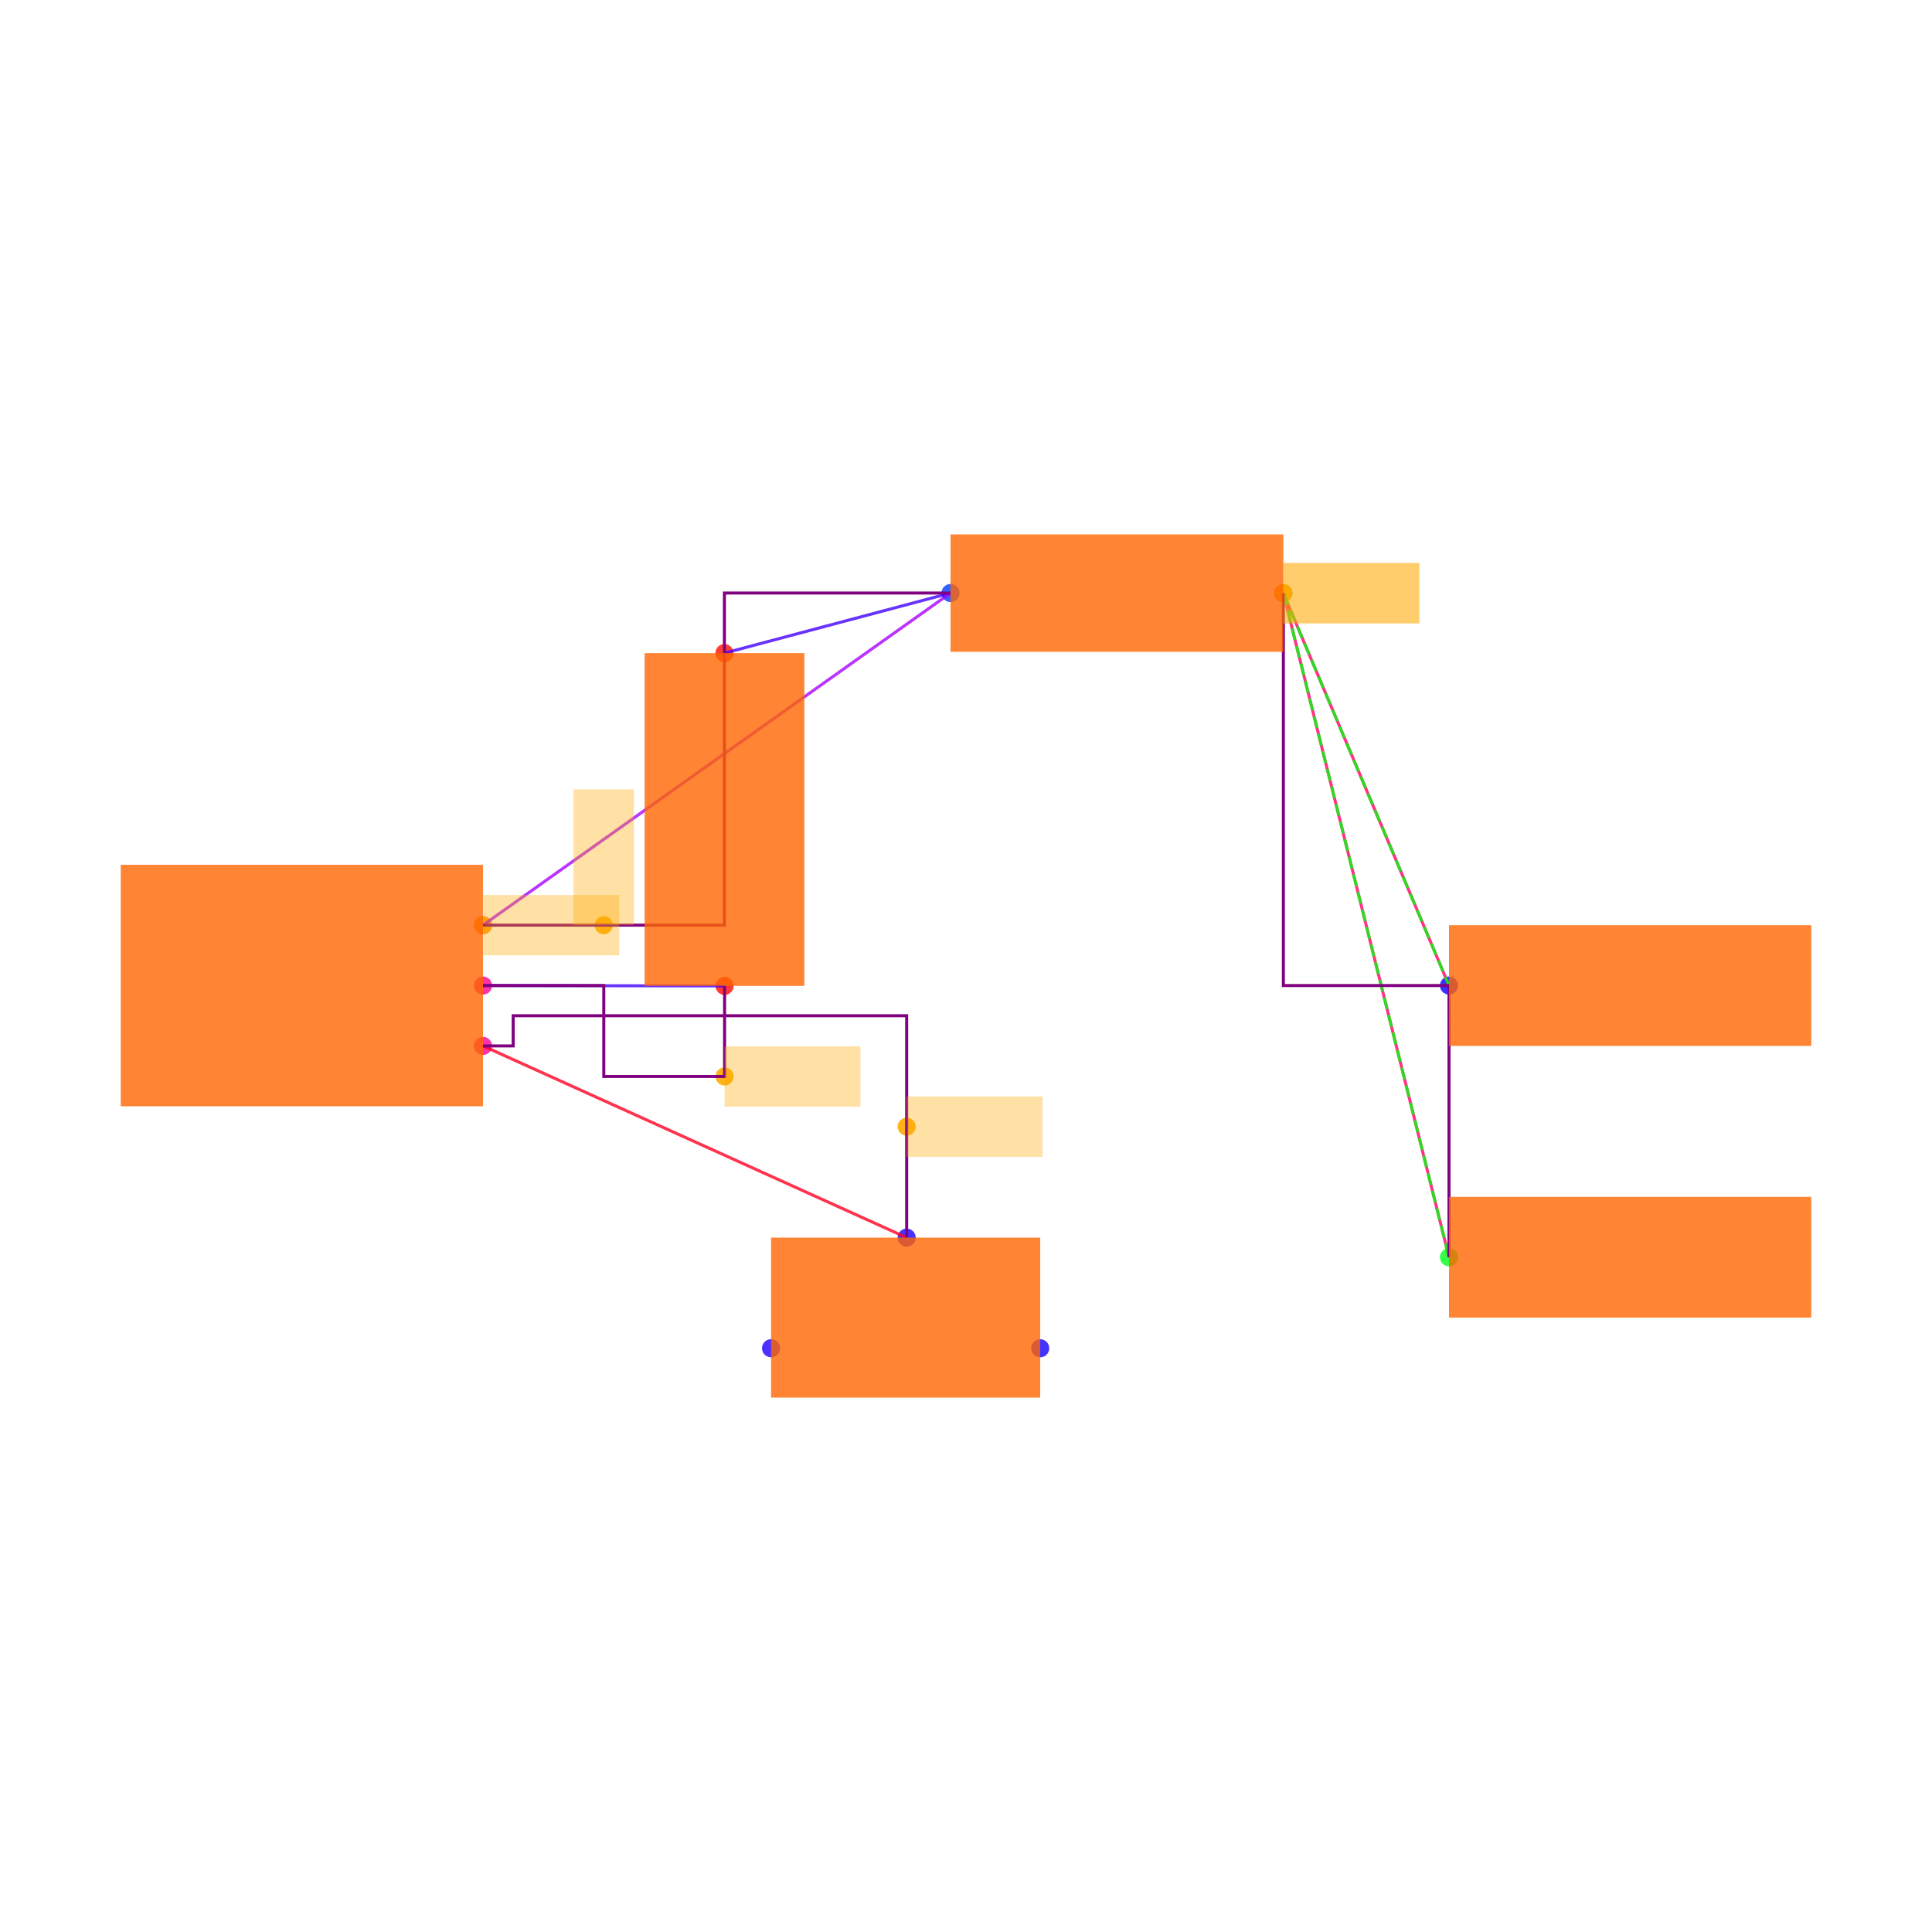
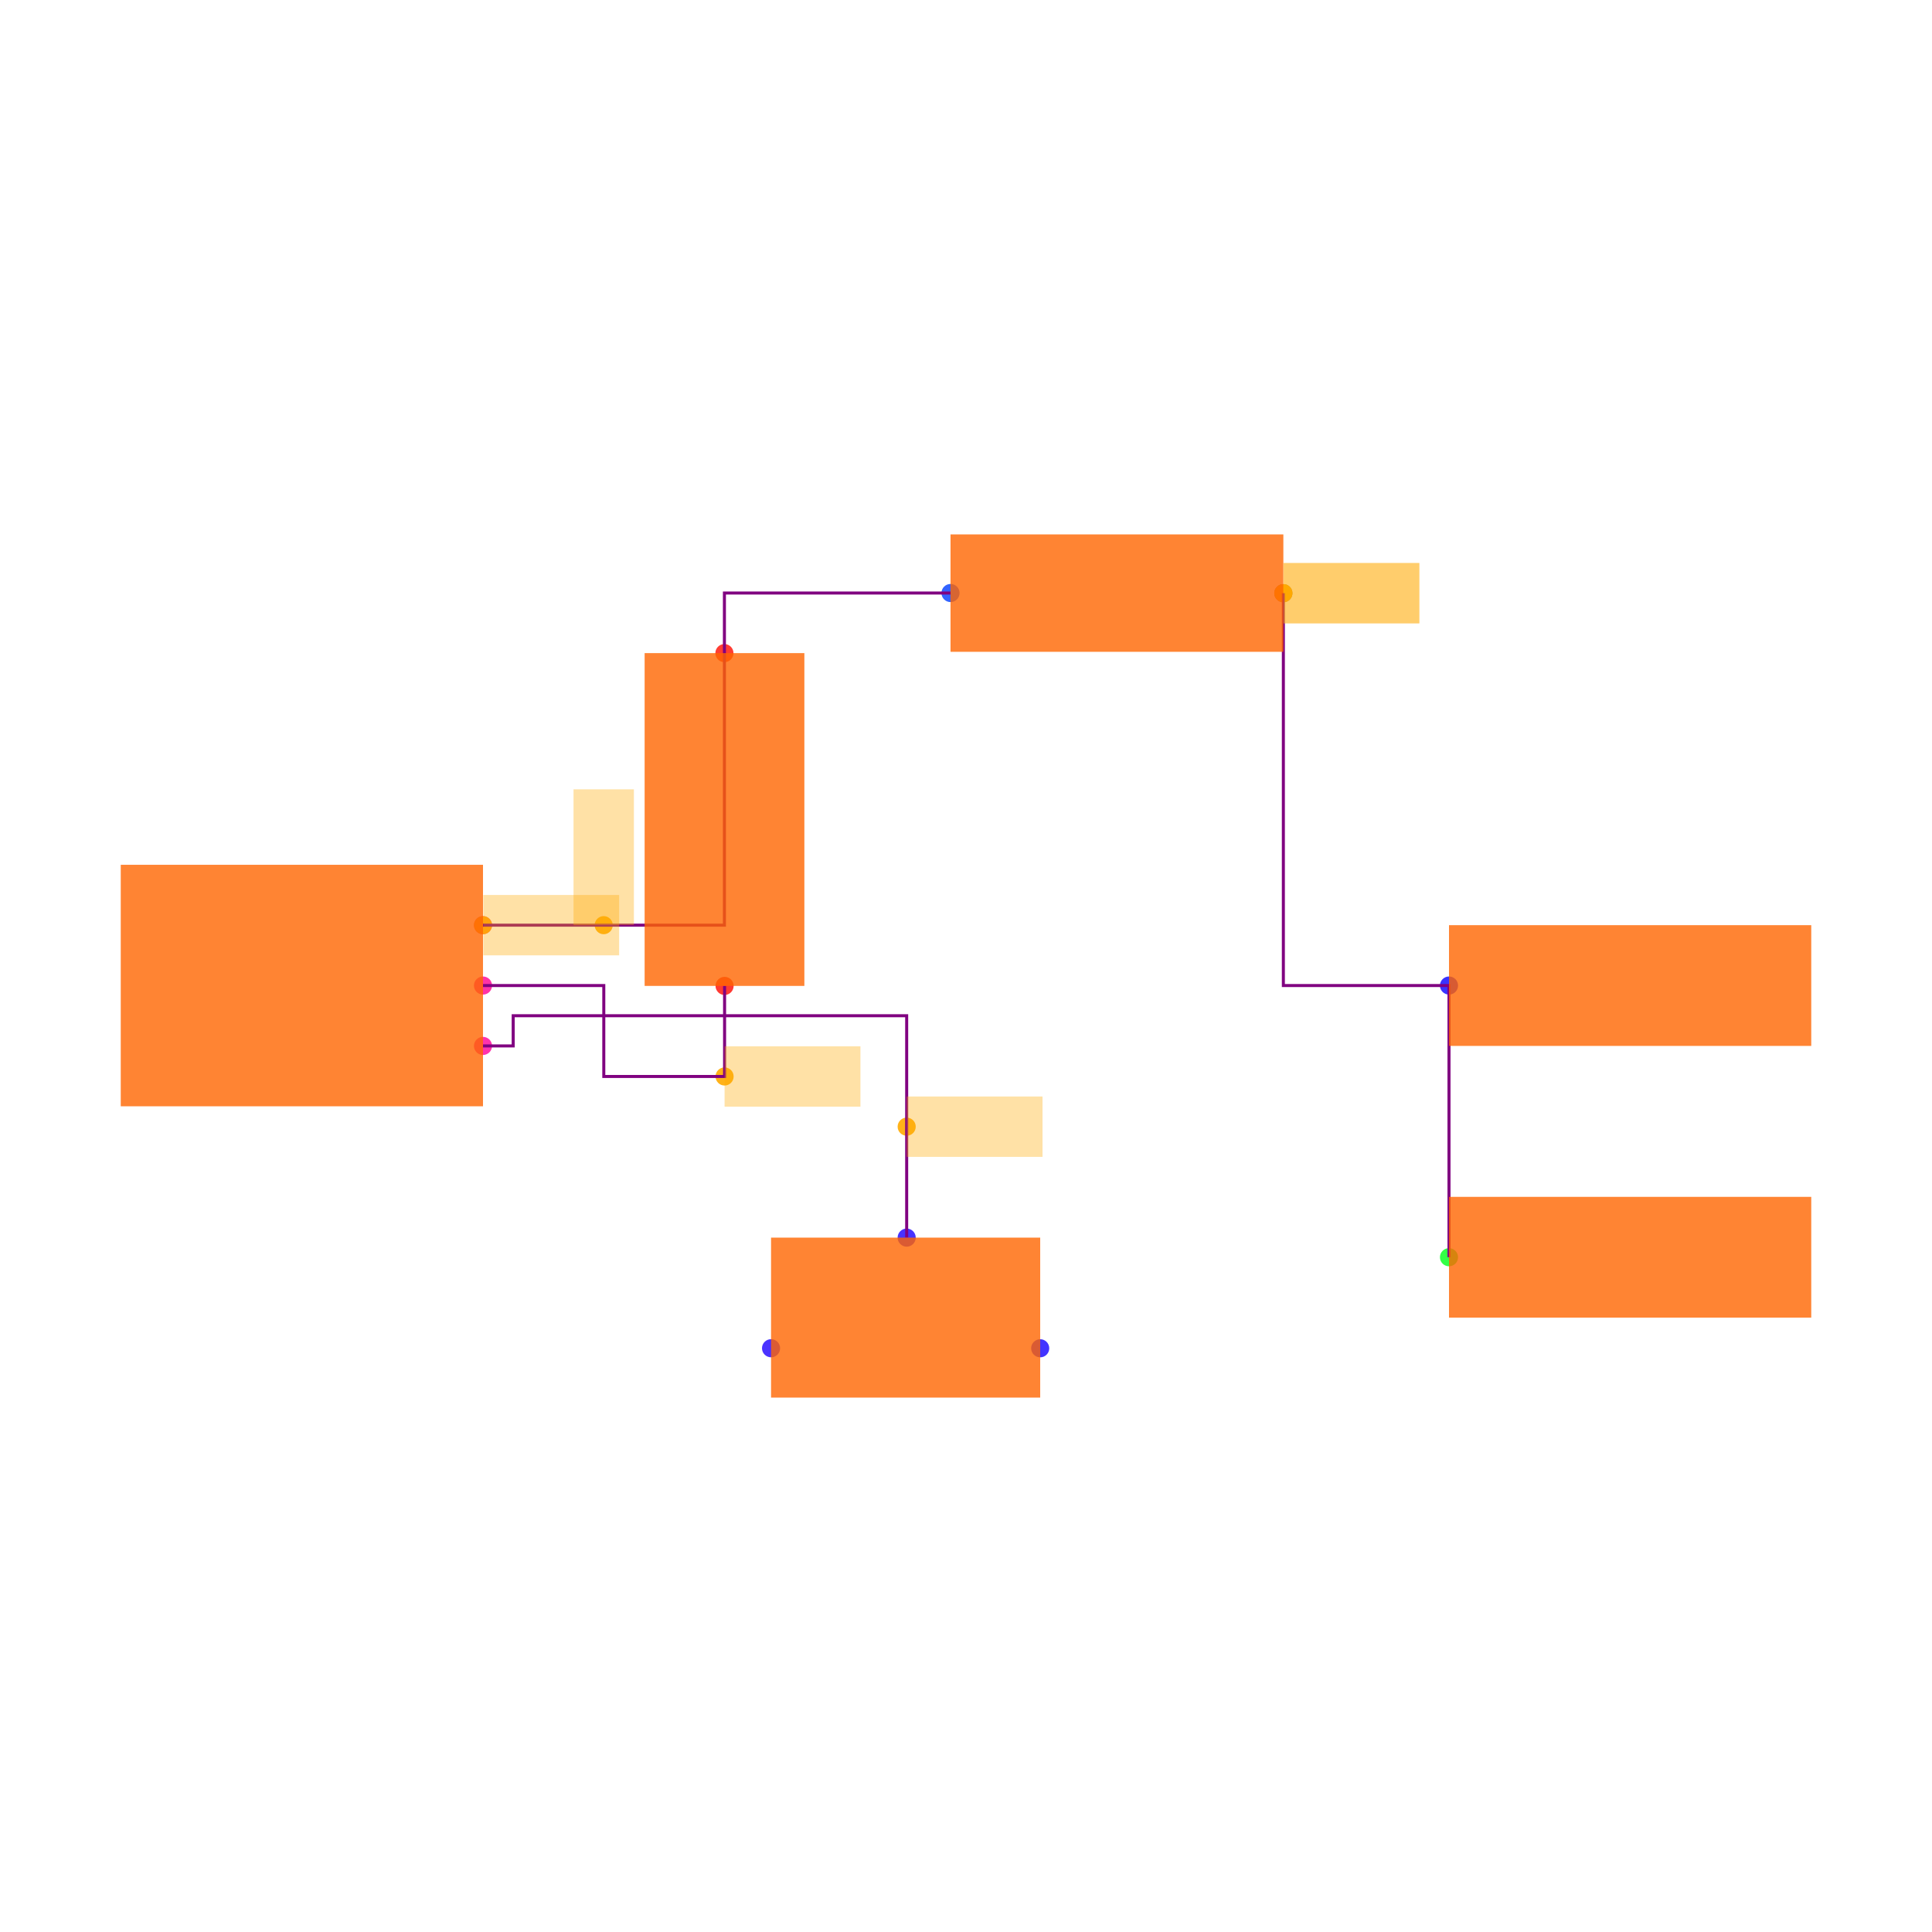
<svg xmlns="http://www.w3.org/2000/svg" width="640" height="640" viewBox="0 0 640 640">
  <rect width="100%" height="100%" fill="white" />
  <g>
    <circle data-type="point" data-label="U1.6 x+" data-x="0.6000000000000001" data-y="-0.2" cx="160" cy="346.474" r="3" fill="hsl(324, 100%, 50%, 0.8)" />
  </g>
  <g>
    <circle data-type="point" data-label="U1.8 x+" data-x="0.6000000000000001" data-y="0" cx="160" cy="326.474" r="3" fill="hsl(326, 100%, 50%, 0.8)" />
  </g>
  <g>
    <circle data-type="point" data-label="U1.1 x+" data-x="0.6000000000000001" data-y="0.2" cx="160" cy="306.474" r="3" fill="hsl(319, 100%, 50%, 0.8)" />
  </g>
  <g>
    <circle data-type="point" data-label="C2.1 y-" data-x="1.4002733499999995" data-y="-0.0012093000000001908" cx="240.027" cy="326.595" r="3" fill="hsl(2, 100%, 50%, 0.8)" />
  </g>
  <g>
    <circle data-type="point" data-label="C2.2 y+" data-x="1.3997266500000003" data-y="1.1012093000000003" cx="239.973" cy="216.353" r="3" fill="hsl(3, 100%, 50%, 0.8)" />
  </g>
  <g>
    <circle data-type="point" data-label="R1.1 x-" data-x="2.1487092999999997" data-y="1.3002732499999994" cx="314.871" cy="196.447" r="3" fill="hsl(226, 100%, 50%, 0.8)" />
  </g>
  <g>
    <circle data-type="point" data-label="R1.2 x+" data-x="3.2512907000000006" data-y="1.2997267500000007" cx="425.129" cy="196.502" r="3" fill="hsl(227, 100%, 50%, 0.8)" />
  </g>
  <g>
    <circle data-type="point" data-label="JP5.1 x-" data-x="3.8000000000000003" data-y="0" cx="480" cy="326.474" r="3" fill="hsl(242, 100%, 50%, 0.8)" />
  </g>
  <g>
    <circle data-type="point" data-label="JP9.1 x-" data-x="3.8000000000000003" data-y="-0.9" cx="480" cy="416.474" r="3" fill="hsl(126, 100%, 50%, 0.8)" />
  </g>
  <g>
    <circle data-type="point" data-label="JP8.1 x+" data-x="2.4458007999999998" data-y="-1.2015872704999997" cx="344.58" cy="446.633" r="3" fill="hsl(245, 100%, 50%, 0.8)" />
  </g>
  <g>
    <circle data-type="point" data-label="JP8.2 y+" data-x="2.0034928" data-y="-0.8350319000000007" cx="300.349" cy="409.978" r="3" fill="hsl(246, 100%, 50%, 0.8)" />
  </g>
  <g>
    <circle data-type="point" data-label="JP8.3 x-" data-x="1.5541992" data-y="-1.2014628704999997" cx="255.42" cy="446.621" r="3" fill="hsl(247, 100%, 50%, 0.8)" />
  </g>
  <g>
    <circle data-type="point" data-label="" data-x="2.0034928" data-y="-0.46751595000000035" cx="300.349" cy="373.226" r="3" fill="hsl(40, 100%, 50%, 0.9)" />
  </g>
  <g>
    <circle data-type="point" data-label="" data-x="1.4002733499999995" data-y="-0.30120930000000024" cx="240.027" cy="356.595" r="3" fill="hsl(40, 100%, 50%, 0.9)" />
  </g>
  <g>
    <circle data-type="point" data-label="" data-x="0.9998633250000002" data-y="0.2" cx="199.986" cy="306.474" r="3" fill="hsl(40, 100%, 50%, 0.9)" />
  </g>
  <g>
    <circle data-type="point" data-label="" data-x="0.6000000000000001" data-y="0.2" cx="160" cy="306.474" r="3" fill="hsl(40, 100%, 50%, 0.9)" />
  </g>
  <g>
    <circle data-type="point" data-label="" data-x="3.2512907000000006" data-y="1.2997267500000007" cx="425.129" cy="196.502" r="3" fill="hsl(40, 100%, 50%, 0.9)" />
  </g>
  <g>
    <circle data-type="point" data-label="" data-x="3.2512907000000006" data-y="1.2997267500000007" cx="425.129" cy="196.502" r="3" fill="hsl(40, 100%, 50%, 0.9)" />
  </g>
  <g>
-     <polyline data-points="1.4002733499999995,-0.0012093000000001908 0.6000000000000001,0" data-type="line" data-label="" points="240.027,326.595 160,326.474" fill="none" stroke="hsl(256, 100%, 50%, 0.8)" stroke-width="1" />
+     <polyline data-points="1.4002733499999995,-0.0012093000000001908 1.4002733499999995,-0.30120930000000024 1.0001366749999998,-0.30120930000000024 1.0001366749999998,0 0.6000000000000001,0" data-type="trace" data-label="" points="240.027,326.595 240.027,356.595 200.014,356.595 200.014,326.474 160,326.474" fill="none" stroke="purple" stroke-width="1" />
  </g>
  <g>
-     <polyline data-points="1.3997266500000003,1.1012093000000003 2.1487092999999997,1.3002732499999994" data-type="line" data-label="" points="239.973,216.353 314.871,196.447" fill="none" stroke="hsl(256, 100%, 50%, 0.8)" stroke-width="1" />
+     <polyline data-points="0.6000000000000001,0.2 1.3997266500000003,0.2 1.3997266500000003,1.1012093000000003 1.3997266500000003,1.3002732499999994 2.1487092999999997,1.3002732499999994" data-type="trace" data-label="" points="160,306.474 239.973,306.474 239.973,216.353 239.973,196.447 314.871,196.447" fill="none" stroke="purple" stroke-width="1" />
  </g>
  <g>
-     <polyline data-points="2.1487092999999997,1.3002732499999994 0.6000000000000001,0.2" data-type="line" data-label="" points="314.871,196.447 160,306.474" fill="none" stroke="hsl(280, 100%, 50%, 0.8)" stroke-width="1" />
+     <polyline data-points="3.2512907000000006,1.2997267500000007 3.2512907000000006,0 3.8000000000000003,0 3.8000000000000003,-0.9 3.8000000000000003,0" data-type="trace" data-label="" points="425.129,196.502 425.129,326.474 480,326.474 480,416.474 480,326.474" fill="none" stroke="purple" stroke-width="1" />
  </g>
  <g>
-     <polyline data-points="3.8000000000000003,0 3.2512907000000006,1.2997267500000007" data-type="line" data-label="" points="480,326.474 425.129,196.502" fill="none" stroke="hsl(336, 100%, 50%, 0.8)" stroke-width="1" />
-   </g>
-   <g>
-     <polyline data-points="3.8000000000000003,-0.9 3.2512907000000006,1.2997267500000007" data-type="line" data-label="" points="480,416.474 425.129,196.502" fill="none" stroke="hsl(336, 100%, 50%, 0.8)" stroke-width="1" />
-   </g>
-   <g>
-     <polyline data-points="2.0034928,-0.8350319000000007 0.6000000000000001,-0.2" data-type="line" data-label="" points="300.349,409.978 160,346.474" fill="none" stroke="hsl(352, 100%, 50%, 0.8)" stroke-width="1" />
-   </g>
-   <g>
-     <polyline data-points="3.2512907000000006,1.2997267500000007 3.8000000000000003,0" data-type="line" data-label="" points="425.129,196.502 480,326.474" fill="none" stroke="hsl(123, 100%, 50%, 0.8)" stroke-width="1" stroke-dasharray="4 2" />
-   </g>
-   <g>
-     <polyline data-points="3.2512907000000006,1.2997267500000007 3.8000000000000003,-0.9" data-type="line" data-label="" points="425.129,196.502 480,416.474" fill="none" stroke="hsl(123, 100%, 50%, 0.8)" stroke-width="1" stroke-dasharray="4 2" />
-   </g>
-   <g>
-     <polyline data-points="3.8000000000000003,0 3.8000000000000003,-0.9" data-type="line" data-label="" points="480,326.474 480,416.474" fill="none" stroke="hsl(123, 100%, 50%, 0.8)" stroke-width="1" stroke-dasharray="4 2" />
-   </g>
-   <g>
-     <polyline data-points="1.4002733499999995,-0.0012093000000001908 1.4002733499999995,-0.30120930000000024 1.0001366749999998,-0.30120930000000024 1.0001366749999998,0 0.6000000000000001,0" data-type="line" data-label="" points="240.027,326.595 240.027,356.595 200.014,356.595 200.014,326.474 160,326.474" fill="none" stroke="purple" stroke-width="1" />
-   </g>
-   <g>
-     <polyline data-points="0.6000000000000001,0.2 1.3997266500000003,0.2 1.3997266500000003,1.1012093000000003 1.3997266500000003,1.3002732499999994 2.1487092999999997,1.3002732499999994" data-type="line" data-label="" points="160,306.474 239.973,306.474 239.973,216.353 239.973,196.447 314.871,196.447" fill="none" stroke="purple" stroke-width="1" />
-   </g>
-   <g>
-     <polyline data-points="3.2512907000000006,1.2997267500000007 3.2512907000000006,0 3.8000000000000003,0 3.8000000000000003,-0.9 3.8000000000000003,0" data-type="line" data-label="" points="425.129,196.502 425.129,326.474 480,326.474 480,416.474 480,326.474" fill="none" stroke="purple" stroke-width="1" />
-   </g>
-   <g>
-     <polyline data-points="2.0034928,-0.8350319000000007 2.0034928,-0.1 0.7000000000000001,-0.1 0.7000000000000001,-0.2 0.6000000000000001,-0.2" data-type="line" data-label="" points="300.349,409.978 300.349,336.474 170,336.474 170,346.474 160,346.474" fill="none" stroke="purple" stroke-width="1" />
+     <polyline data-points="2.0034928,-0.8350319000000007 2.0034928,-0.1 0.7000000000000001,-0.1 0.7000000000000001,-0.2 0.6000000000000001,-0.2" data-type="trace" data-label="" points="300.349,409.978 300.349,336.474 170,336.474 170,346.474 160,346.474" fill="none" stroke="purple" stroke-width="1" />
  </g>
  <g>
    <rect data-type="rect" data-label="schematic_component_0" data-x="0" data-y="0" x="40" y="286.474" width="120" height="80" fill="hsl(24, 100%, 50%, 0.8)" stroke="black" stroke-width="0.01" />
  </g>
  <g>
    <rect data-type="rect" data-label="schematic_component_1" data-x="1.4" data-y="0.55" x="213.542" y="216.353" width="52.917" height="110.242" fill="hsl(24, 100%, 50%, 0.8)" stroke="black" stroke-width="0.01" />
  </g>
  <g>
    <rect data-type="rect" data-label="schematic_component_2" data-x="2.7" data-y="1.3" x="314.871" y="177.029" width="110.258" height="38.891" fill="hsl(24, 100%, 50%, 0.8)" stroke="black" stroke-width="0.01" />
  </g>
  <g>
    <rect data-type="rect" data-label="schematic_component_3" data-x="4.4" data-y="0" x="480" y="306.474" width="120" height="40" fill="hsl(24, 100%, 50%, 0.8)" stroke="black" stroke-width="0.01" />
  </g>
  <g>
    <rect data-type="rect" data-label="schematic_component_4" data-x="4.4" data-y="-0.9" x="480" y="396.474" width="120" height="40" fill="hsl(24, 100%, 50%, 0.8)" stroke="black" stroke-width="0.01" />
  </g>
  <g>
    <rect data-type="rect" data-label="schematic_component_5" data-x="2" data-y="-1.1" x="255.42" y="409.978" width="89.16" height="52.994" fill="hsl(24, 100%, 50%, 0.8)" stroke="black" stroke-width="0.01" />
  </g>
  <g>
    <rect data-type="rect" data-label="" data-x="2.2284928" data-y="-0.46751595000000035" x="300.349" y="363.226" width="45" height="20" fill="hsl(40, 100%, 50%, 0.35)" stroke="black" stroke-width="0.01" />
  </g>
  <g>
    <rect data-type="rect" data-label="" data-x="1.6252733499999996" data-y="-0.30120930000000024" x="240.027" y="346.595" width="45" height="20" fill="hsl(40, 100%, 50%, 0.35)" stroke="black" stroke-width="0.01" />
  </g>
  <g>
    <rect data-type="rect" data-label="" data-x="0.9998633250000002" data-y="0.42500000000000004" x="189.986" y="261.474" width="20" height="45" fill="hsl(40, 100%, 50%, 0.35)" stroke="black" stroke-width="0.01" />
  </g>
  <g>
    <rect data-type="rect" data-label="" data-x="0.8260000000000001" data-y="0.2" x="160.1" y="296.474" width="45" height="20" fill="hsl(40, 100%, 50%, 0.35)" stroke="black" stroke-width="0.01" />
  </g>
  <g>
    <rect data-type="rect" data-label="" data-x="3.4762907000000007" data-y="1.2997267500000007" x="425.129" y="186.502" width="45" height="20" fill="hsl(40, 100%, 50%, 0.35)" stroke="black" stroke-width="0.01" />
  </g>
  <g>
    <rect data-type="rect" data-label="" data-x="3.4772907000000006" data-y="1.2997267500000007" x="425.229" y="186.502" width="45" height="20" fill="hsl(40, 100%, 50%, 0.35)" stroke="black" stroke-width="0.01" />
  </g>
  <g id="crosshair" style="display: none">
    <line id="crosshair-h" y1="0" y2="640" stroke="#666" stroke-width="0.5" />
    <line id="crosshair-v" x1="0" x2="640" stroke="#666" stroke-width="0.5" />
    <text id="coordinates" font-family="monospace" font-size="12" fill="#666" />
  </g>
</svg>
